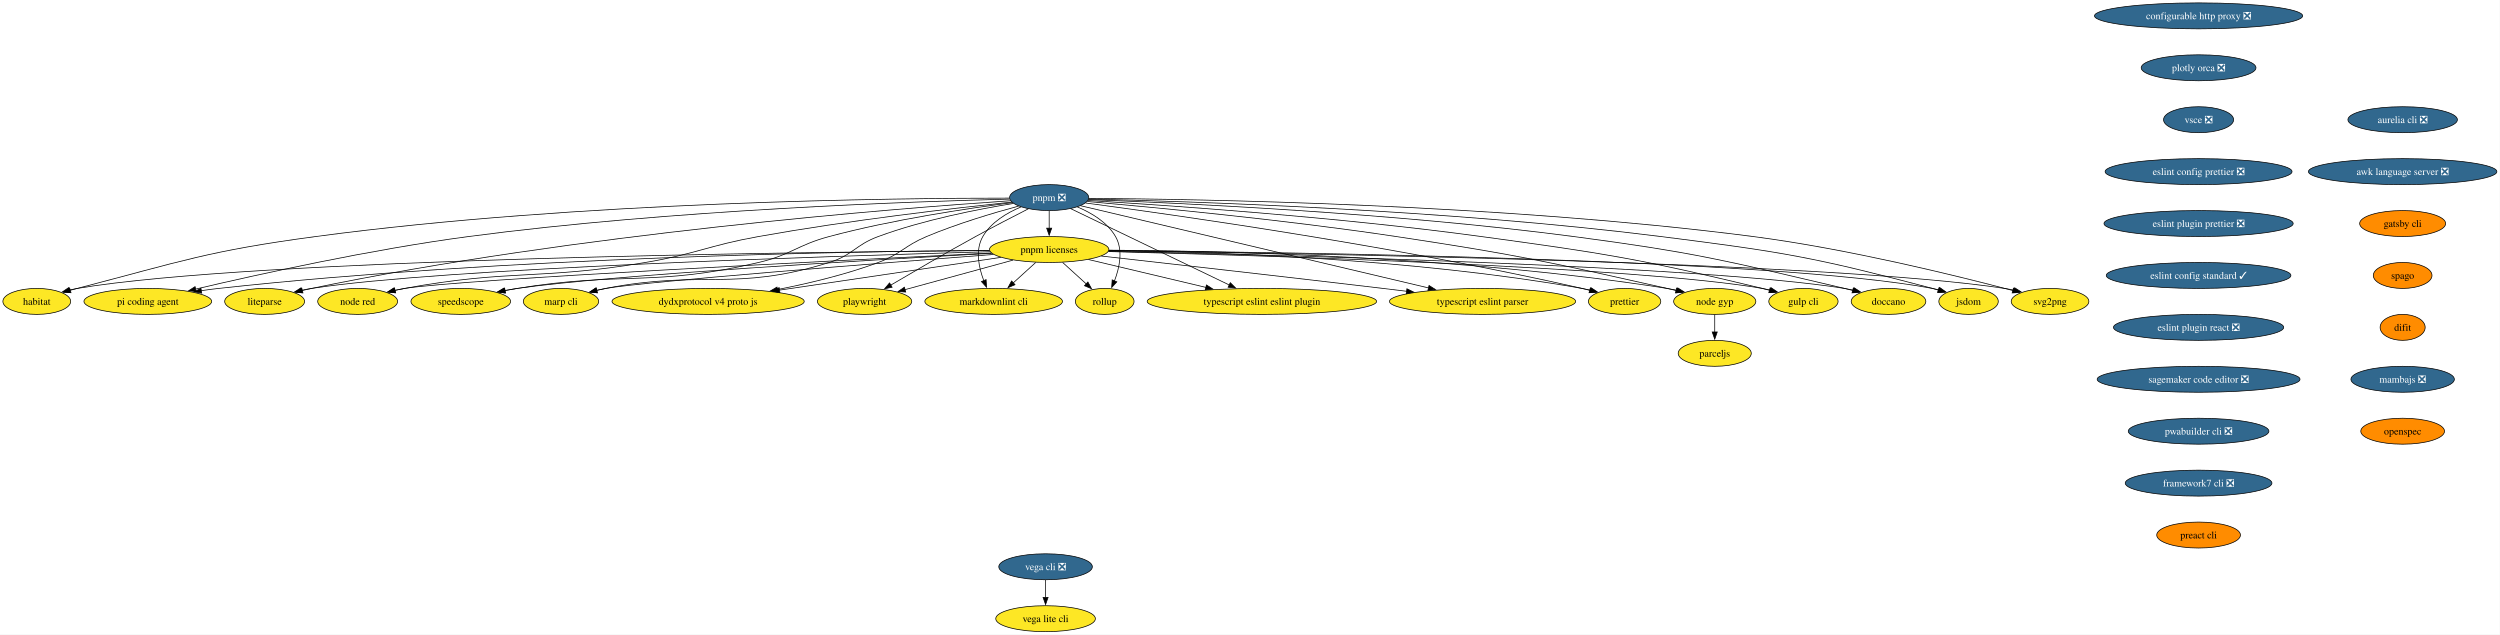
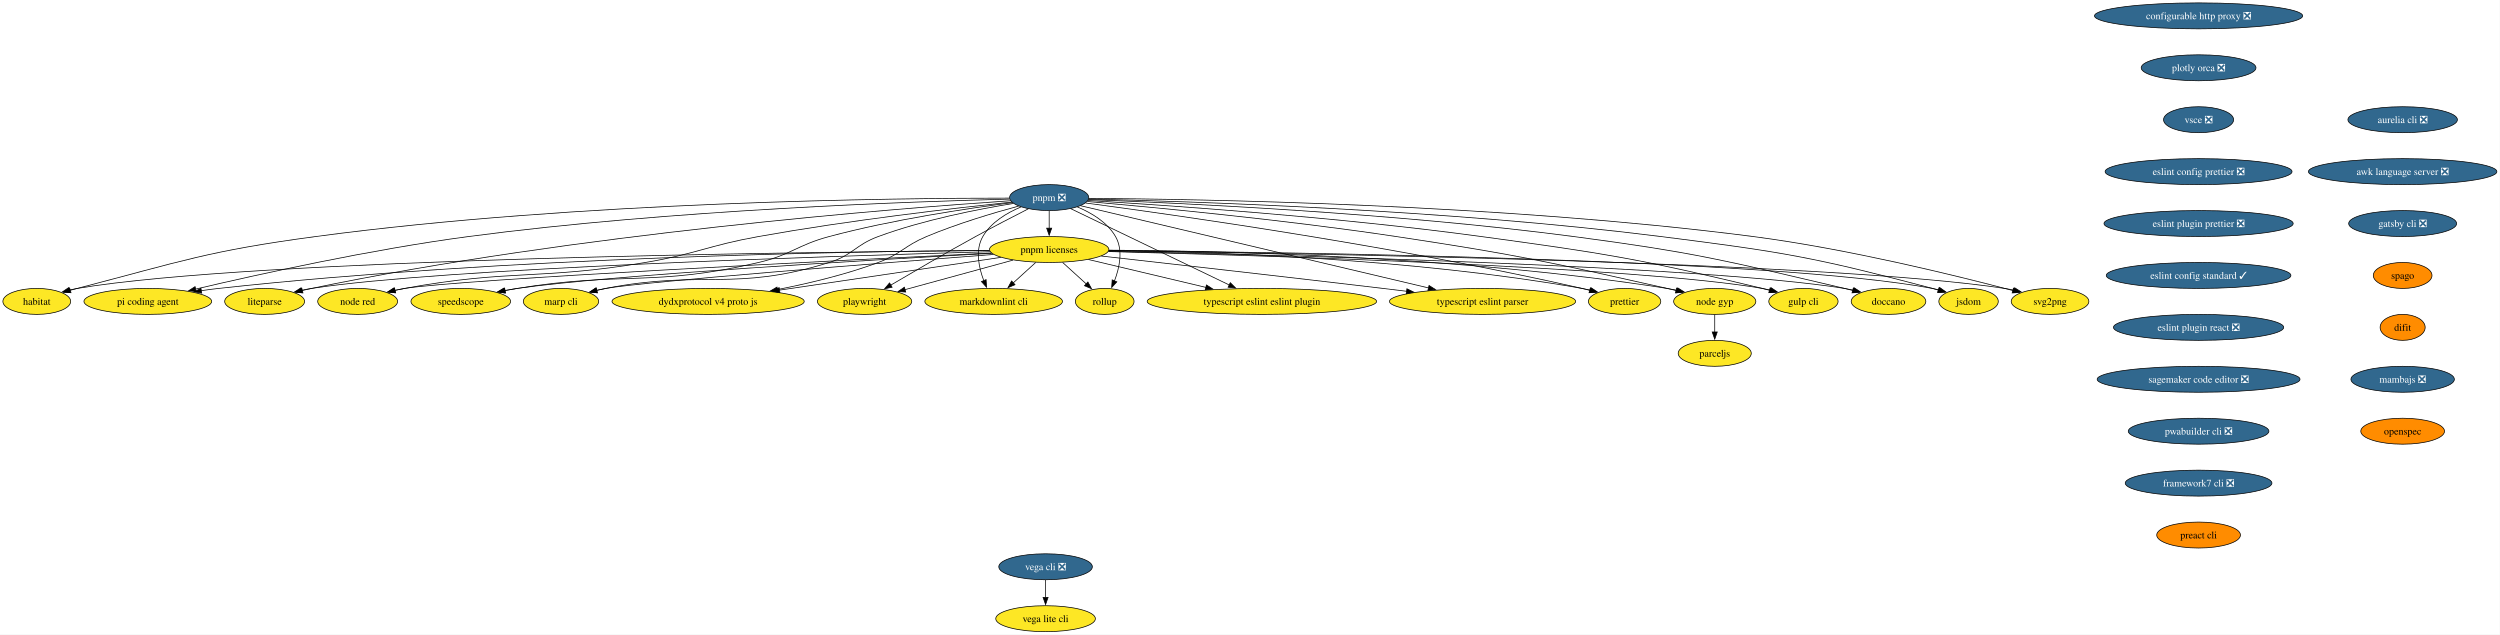
<svg xmlns="http://www.w3.org/2000/svg" xmlns:xlink="http://www.w3.org/1999/xlink" width="3467pt" height="880pt" viewBox="0.00 0.00 3467.00 880.00">
  <g id="graph0" class="graph" transform="scale(1 1) rotate(0) translate(4 876)">
    <polygon fill="white" stroke="none" points="-4,4 -4,-876 3462.65,-876 3462.65,4 -4,4" />
    <g id="node1" class="node">
      <g id="a_node1">
        <a xlink:href="https://github.com/conda-forge/configurable-http-proxy-feedstock/pull/73" xlink:title="configurable http proxy ❎">
          <ellipse fill="#31688e" stroke="black" cx="3045" cy="-854" rx="144.33" ry="18" />
          <text xml:space="preserve" text-anchor="middle" x="3045" y="-849.33" font-family="Times,serif" font-size="14.00" fill="white">configurable http proxy ❎</text>
        </a>
      </g>
    </g>
    <g id="node2" class="node">
      <g id="a_node2">
        <a xlink:href="https://github.com/conda-forge/plotly-orca-feedstock/pull/23" xlink:title="plotly orca ❎">
          <ellipse fill="#31688e" stroke="black" cx="3045" cy="-782" rx="79.62" ry="18" />
          <text xml:space="preserve" text-anchor="middle" x="3045" y="-777.33" font-family="Times,serif" font-size="14.00" fill="white">plotly orca ❎</text>
        </a>
      </g>
    </g>
    <g id="node7" class="node">
      <g id="a_node7">
        <a xlink:href="https://github.com/conda-forge/vsce-feedstock/pull/66" xlink:title="vsce ❎">
          <ellipse fill="#31688e" stroke="black" cx="3045" cy="-710" rx="48.58" ry="18" />
          <text xml:space="preserve" text-anchor="middle" x="3045" y="-705.33" font-family="Times,serif" font-size="14.00" fill="white">vsce ❎</text>
        </a>
      </g>
    </g>
    <g id="node3" class="node">
      <g id="a_node3">
        <a xlink:href="https://github.com/conda-forge/svg2png-feedstock" xlink:title="svg2png">
          <ellipse fill="#fde725" stroke="black" cx="2839" cy="-458" rx="53.84" ry="18" />
          <text xml:space="preserve" text-anchor="middle" x="2839" y="-453.32" font-family="Times,serif" font-size="14.00">svg2png</text>
        </a>
      </g>
    </g>
    <g id="node4" class="node">
      <g id="a_node4">
        <a xlink:href="https://github.com/conda-forge/jsdom-feedstock" xlink:title="jsdom">
          <ellipse fill="#fde725" stroke="black" cx="2726" cy="-458" rx="41.21" ry="18" />
          <text xml:space="preserve" text-anchor="middle" x="2726" y="-453.32" font-family="Times,serif" font-size="14.00">jsdom</text>
        </a>
      </g>
    </g>
    <g id="node5" class="node">
      <g id="a_node5">
        <a xlink:href="https://github.com/conda-forge/vega-cli-feedstock/pull/45" xlink:title="vega cli ❎">
          <ellipse fill="#31688e" stroke="black" cx="1446" cy="-90" rx="64.89" ry="18" />
          <text xml:space="preserve" text-anchor="middle" x="1446" y="-85.33" font-family="Times,serif" font-size="14.00" fill="white">vega cli ❎</text>
        </a>
      </g>
    </g>
    <g id="node6" class="node">
      <g id="a_node6">
        <a xlink:href="https://github.com/conda-forge/vega-lite-cli-feedstock" xlink:title="vega lite cli">
          <ellipse fill="#fde725" stroke="black" cx="1446" cy="-18" rx="69.1" ry="18" />
          <text xml:space="preserve" text-anchor="middle" x="1446" y="-13.32" font-family="Times,serif" font-size="14.00">vega lite cli</text>
        </a>
      </g>
    </g>
    <g id="edge2" class="edge">
      <path fill="none" stroke="black" d="M1446,-71.7C1446,-64.41 1446,-55.73 1446,-47.54" />
      <polygon fill="black" stroke="black" points="1449.5,-47.62 1446,-37.62 1442.5,-47.62 1449.5,-47.62" />
    </g>
    <g id="node10" class="node">
      <g id="a_node10">
        <a xlink:href="https://github.com/conda-forge/eslint-config-prettier-feedstock/pull/21" xlink:title="eslint config prettier ❎">
          <ellipse fill="#31688e" stroke="black" cx="3045" cy="-638" rx="129.6" ry="18" />
          <text xml:space="preserve" text-anchor="middle" x="3045" y="-633.33" font-family="Times,serif" font-size="14.00" fill="white">eslint config prettier ❎</text>
        </a>
      </g>
    </g>
    <g id="node8" class="node">
      <g id="a_node8">
        <a xlink:href="https://github.com/conda-forge/doccano-feedstock" xlink:title="doccano">
          <ellipse fill="#fde725" stroke="black" cx="2615" cy="-458" rx="51.74" ry="18" />
          <text xml:space="preserve" text-anchor="middle" x="2615" y="-453.32" font-family="Times,serif" font-size="14.00">doccano</text>
        </a>
      </g>
    </g>
    <g id="node9" class="node">
      <g id="a_node9">
        <a xlink:href="https://github.com/conda-forge/gulp-cli-feedstock" xlink:title="gulp cli">
          <ellipse fill="#fde725" stroke="black" cx="2497" cy="-458" rx="48.05" ry="18" />
          <text xml:space="preserve" text-anchor="middle" x="2497" y="-453.32" font-family="Times,serif" font-size="14.00">gulp cli</text>
        </a>
      </g>
    </g>
    <g id="node15" class="node">
      <g id="a_node15">
        <a xlink:href="https://github.com/conda-forge/eslint-plugin-prettier-feedstock/pull/20" xlink:title="eslint plugin prettier ❎">
          <ellipse fill="#31688e" stroke="black" cx="3045" cy="-566" rx="131.18" ry="18" />
          <text xml:space="preserve" text-anchor="middle" x="3045" y="-561.33" font-family="Times,serif" font-size="14.00" fill="white">eslint plugin prettier ❎</text>
        </a>
      </g>
    </g>
    <g id="node11" class="node">
      <g id="a_node11">
        <a xlink:href="https://github.com/conda-forge/node-gyp-feedstock" xlink:title="node gyp">
          <ellipse fill="#fde725" stroke="black" cx="2374" cy="-458" rx="57" ry="18" />
          <text xml:space="preserve" text-anchor="middle" x="2374" y="-453.32" font-family="Times,serif" font-size="14.00">node gyp</text>
        </a>
      </g>
    </g>
    <g id="node12" class="node">
      <g id="a_node12">
        <a xlink:href="https://github.com/conda-forge/parceljs-feedstock" xlink:title="parceljs">
          <ellipse fill="#fde725" stroke="black" cx="2374" cy="-386" rx="50.68" ry="18" />
          <text xml:space="preserve" text-anchor="middle" x="2374" y="-381.32" font-family="Times,serif" font-size="14.00">parceljs</text>
        </a>
      </g>
    </g>
    <g id="edge5" class="edge">
      <path fill="none" stroke="black" d="M2374,-439.7C2374,-432.41 2374,-423.73 2374,-415.54" />
      <polygon fill="black" stroke="black" points="2377.5,-415.62 2374,-405.62 2370.5,-415.62 2377.5,-415.62" />
    </g>
    <g id="node13" class="node">
      <g id="a_node13">
        <a xlink:href="https://github.com/conda-forge/prettier-feedstock" xlink:title="prettier">
          <ellipse fill="#fde725" stroke="black" cx="2249" cy="-458" rx="50.16" ry="18" />
          <text xml:space="preserve" text-anchor="middle" x="2249" y="-453.32" font-family="Times,serif" font-size="14.00">prettier</text>
        </a>
      </g>
    </g>
    <g id="node14" class="node">
      <g id="a_node14">
        <a xlink:href="https://github.com/conda-forge/typescript-eslint-parser-feedstock" xlink:title="typescript eslint parser">
          <ellipse fill="#fde725" stroke="black" cx="2052" cy="-458" rx="129.07" ry="18" />
          <text xml:space="preserve" text-anchor="middle" x="2052" y="-453.32" font-family="Times,serif" font-size="14.00">typescript eslint parser</text>
        </a>
      </g>
    </g>
    <g id="node16" class="node">
      <g id="a_node16">
        <a xlink:href="https://github.com/conda-forge/eslint-config-standard-feedstock/pull/8" xlink:title="eslint config standard ✓">
          <ellipse fill="#31688e" stroke="black" cx="3045" cy="-494" rx="128.02" ry="18" />
          <text xml:space="preserve" text-anchor="middle" x="3045" y="-489.32" font-family="Times,serif" font-size="14.00" fill="white">eslint config standard ✓</text>
        </a>
      </g>
    </g>
    <g id="node17" class="node">
      <g id="a_node17">
        <a xlink:href="https://github.com/conda-forge/eslint-plugin-react-feedstock/pull/28" xlink:title="eslint plugin react ❎">
          <ellipse fill="#31688e" stroke="black" cx="3045" cy="-422" rx="118.02" ry="18" />
          <text xml:space="preserve" text-anchor="middle" x="3045" y="-417.32" font-family="Times,serif" font-size="14.00" fill="white">eslint plugin react ❎</text>
        </a>
      </g>
    </g>
    <g id="node18" class="node">
      <g id="a_node18">
        <a xlink:href="https://github.com/conda-forge/sagemaker-code-editor-feedstock/pull/266" xlink:title="sagemaker code editor ❎">
          <ellipse fill="#31688e" stroke="black" cx="3045" cy="-350" rx="140.65" ry="18" />
          <text xml:space="preserve" text-anchor="middle" x="3045" y="-345.32" font-family="Times,serif" font-size="14.00" fill="white">sagemaker code editor ❎</text>
        </a>
      </g>
    </g>
    <g id="node32" class="node">
      <g id="a_node32">
        <a xlink:href="https://github.com/conda-forge/pwabuilder-cli-feedstock/pull/3" xlink:title="pwabuilder cli ❎">
          <ellipse fill="#31688e" stroke="black" cx="3045" cy="-278" rx="97.51" ry="18" />
          <text xml:space="preserve" text-anchor="middle" x="3045" y="-273.32" font-family="Times,serif" font-size="14.00" fill="white">pwabuilder cli ❎</text>
        </a>
      </g>
    </g>
    <g id="node19" class="node">
      <g id="a_node19">
        <a xlink:href="https://github.com/conda-forge/typescript-eslint-eslint-plugin-feedstock" xlink:title="typescript eslint eslint plugin">
          <ellipse fill="#fde725" stroke="black" cx="1746" cy="-458" rx="159.06" ry="18" />
          <text xml:space="preserve" text-anchor="middle" x="1746" y="-453.32" font-family="Times,serif" font-size="14.00">typescript eslint eslint plugin</text>
        </a>
      </g>
    </g>
    <g id="node20" class="node">
      <g id="a_node20">
        <a xlink:href="https://github.com/conda-forge/pnpm-feedstock/pull/204" xlink:title="pnpm ❎">
          <ellipse fill="#31688e" stroke="black" cx="1451" cy="-602" rx="54.89" ry="18" />
          <text xml:space="preserve" text-anchor="middle" x="1451" y="-597.33" font-family="Times,serif" font-size="14.00" fill="white">pnpm ❎</text>
        </a>
      </g>
    </g>
    <g id="edge10" class="edge">
      <path fill="none" stroke="black" d="M1506.02,-600.88C1655,-599.94 2078.43,-593.16 2427,-548 2558.42,-530.97 2710.08,-493.5 2787.58,-473.03" />
      <polygon fill="black" stroke="black" points="2788.23,-476.47 2797,-470.52 2786.43,-469.71 2788.23,-476.47" />
    </g>
    <g id="edge11" class="edge">
      <path fill="none" stroke="black" d="M1505.79,-599.97C1641,-596.91 2001.18,-585.59 2299,-548 2468.24,-526.64 2511.07,-519.56 2676,-476 2678.71,-475.28 2681.49,-474.49 2684.29,-473.66" />
      <polygon fill="black" stroke="black" points="2685.07,-477.08 2693.55,-470.74 2682.96,-470.41 2685.07,-477.08" />
    </g>
    <g id="edge12" class="edge">
      <path fill="none" stroke="black" d="M1505.48,-599.2C1626.76,-594.71 1928.01,-580.93 2178,-548 2346.69,-525.78 2388.35,-514.87 2554,-476 2557.75,-475.12 2561.62,-474.16 2565.5,-473.16" />
      <polygon fill="black" stroke="black" points="2566.17,-476.61 2574.94,-470.66 2564.37,-469.84 2566.17,-476.61" />
    </g>
    <g id="edge13" class="edge">
      <path fill="none" stroke="black" d="M1504.88,-597.94C1610.04,-591.6 1849.84,-575.27 2050,-548 2224.65,-524.21 2268.63,-517.25 2440,-476 2443.31,-475.2 2446.71,-474.33 2450.12,-473.42" />
      <polygon fill="black" stroke="black" points="2450.83,-476.85 2459.52,-470.79 2448.94,-470.11 2450.83,-476.85" />
    </g>
    <g id="edge14" class="edge">
      <path fill="none" stroke="black" d="M1503.85,-596.56C1592.59,-588.8 1777.06,-571.33 1932,-548 2100.25,-522.66 2141.98,-513.24 2308,-476 2312.05,-475.09 2316.22,-474.11 2320.42,-473.1" />
      <polygon fill="black" stroke="black" points="2321.15,-476.53 2330.02,-470.73 2319.47,-469.73 2321.15,-476.53" />
    </g>
    <g id="edge15" class="edge">
      <path fill="none" stroke="black" d="M1501.57,-594.47C1621.78,-578.5 1933.74,-534.48 2190,-476 2193.53,-475.19 2197.17,-474.3 2200.82,-473.36" />
      <polygon fill="black" stroke="black" points="2201.5,-476.8 2210.25,-470.82 2199.68,-470.04 2201.5,-476.8" />
    </g>
    <g id="edge16" class="edge">
      <path fill="none" stroke="black" d="M1494.71,-590.67C1596.44,-566.64 1850.07,-506.71 1977.07,-476.7" />
      <polygon fill="black" stroke="black" points="1977.81,-480.13 1986.74,-474.42 1976.2,-473.31 1977.81,-480.13" />
    </g>
    <g id="edge17" class="edge">
      <path fill="none" stroke="black" d="M1480.91,-586.6C1532.83,-561.61 1639.93,-510.06 1700.91,-480.7" />
      <polygon fill="black" stroke="black" points="1702.16,-483.99 1709.65,-476.5 1699.12,-477.68 1702.16,-483.99" />
    </g>
    <g id="node21" class="node">
      <g id="a_node21">
        <a xlink:href="https://github.com/conda-forge/pnpm-licenses-feedstock" xlink:title="pnpm licenses">
          <ellipse fill="#fde725" stroke="black" cx="1451" cy="-530" rx="82.77" ry="18" />
          <text xml:space="preserve" text-anchor="middle" x="1451" y="-525.33" font-family="Times,serif" font-size="14.00">pnpm licenses</text>
        </a>
      </g>
    </g>
    <g id="edge18" class="edge">
      <path fill="none" stroke="black" d="M1451,-583.7C1451,-576.41 1451,-567.73 1451,-559.54" />
      <polygon fill="black" stroke="black" points="1454.5,-559.62 1451,-549.62 1447.5,-559.62 1454.5,-559.62" />
    </g>
    <g id="node22" class="node">
      <g id="a_node22">
        <a xlink:href="https://github.com/conda-forge/rollup-feedstock" xlink:title="rollup">
          <ellipse fill="#fde725" stroke="black" cx="1528" cy="-458" rx="40.69" ry="18" />
          <text xml:space="preserve" text-anchor="middle" x="1528" y="-453.32" font-family="Times,serif" font-size="14.00">rollup</text>
        </a>
      </g>
    </g>
    <g id="edge19" class="edge">
      <path fill="none" stroke="black" d="M1490.03,-589.04C1509.62,-580.84 1531.56,-567.79 1543,-548 1553.83,-529.26 1548.61,-504.84 1541.5,-486.32" />
      <polygon fill="black" stroke="black" points="1544.81,-485.14 1537.68,-477.31 1538.36,-487.88 1544.81,-485.14" />
    </g>
    <g id="node23" class="node">
      <g id="a_node23">
        <a xlink:href="https://github.com/conda-forge/markdownlint-cli-feedstock" xlink:title="markdownlint cli">
          <ellipse fill="#fde725" stroke="black" cx="1374" cy="-458" rx="95.4" ry="18" />
          <text xml:space="preserve" text-anchor="middle" x="1374" y="-453.32" font-family="Times,serif" font-size="14.00">markdownlint cli</text>
        </a>
      </g>
    </g>
    <g id="edge20" class="edge">
      <path fill="none" stroke="black" d="M1411.97,-589.04C1392.38,-580.84 1370.44,-567.79 1359,-548 1348.23,-529.38 1353.33,-505.13 1360.37,-486.65" />
      <polygon fill="black" stroke="black" points="1363.5,-488.23 1364.17,-477.65 1357.05,-485.5 1363.5,-488.23" />
    </g>
    <g id="node24" class="node">
      <g id="a_node24">
        <a xlink:href="https://github.com/conda-forge/playwright-feedstock" xlink:title="playwright">
          <ellipse fill="#fde725" stroke="black" cx="1195" cy="-458" rx="65.41" ry="18" />
          <text xml:space="preserve" text-anchor="middle" x="1195" y="-453.32" font-family="Times,serif" font-size="14.00">playwright</text>
        </a>
      </g>
    </g>
    <g id="edge21" class="edge">
      <path fill="none" stroke="black" d="M1422.24,-586.49C1401.7,-576.03 1373.5,-561.43 1349,-548 1308.2,-525.62 1262.07,-498.75 1231.03,-480.43" />
      <polygon fill="black" stroke="black" points="1233.19,-477.65 1222.8,-475.57 1229.63,-483.67 1233.19,-477.65" />
    </g>
    <g id="node25" class="node">
      <g id="a_node25">
        <a xlink:href="https://github.com/conda-forge/dydxprotocol-v4-proto-js-feedstock" xlink:title="dydxprotocol v4 proto js">
          <ellipse fill="#fde725" stroke="black" cx="978" cy="-458" rx="133.28" ry="18" />
          <text xml:space="preserve" text-anchor="middle" x="978" y="-453.32" font-family="Times,serif" font-size="14.00">dydxprotocol v4 proto js</text>
        </a>
      </g>
    </g>
    <g id="edge22" class="edge">
      <path fill="none" stroke="black" d="M1408.64,-590.22C1373.75,-580.76 1323.33,-565.78 1281,-548 1249.83,-534.91 1245.67,-523.81 1214,-512 1169.21,-495.29 1117.58,-482.97 1074.06,-474.43" />
      <polygon fill="black" stroke="black" points="1074.86,-471.01 1064.38,-472.57 1073.54,-477.89 1074.86,-471.01" />
    </g>
    <g id="node26" class="node">
      <g id="a_node26">
        <a xlink:href="https://github.com/conda-forge/marp-cli-feedstock" xlink:title="marp cli">
          <ellipse fill="#fde725" stroke="black" cx="774" cy="-458" rx="52.26" ry="18" />
          <text xml:space="preserve" text-anchor="middle" x="774" y="-453.32" font-family="Times,serif" font-size="14.00">marp cli</text>
        </a>
      </g>
    </g>
    <g id="edge23" class="edge">
      <path fill="none" stroke="black" d="M1401.33,-593.86C1352.61,-585.94 1276.7,-571.13 1214,-548 1181.92,-536.16 1178.66,-522.15 1146,-512 1013.54,-470.84 972.16,-502.42 836,-476 831.92,-475.21 827.73,-474.29 823.52,-473.3" />
      <polygon fill="black" stroke="black" points="824.5,-469.93 813.95,-470.89 822.8,-476.72 824.5,-469.93" />
    </g>
    <g id="node27" class="node">
      <g id="a_node27">
        <a xlink:href="https://github.com/conda-forge/speedscope-feedstock" xlink:title="speedscope">
          <ellipse fill="#fde725" stroke="black" cx="635" cy="-458" rx="69.1" ry="18" />
          <text xml:space="preserve" text-anchor="middle" x="635" y="-453.32" font-family="Times,serif" font-size="14.00">speedscope</text>
        </a>
      </g>
    </g>
    <g id="edge24" class="edge">
      <path fill="none" stroke="black" d="M1399.93,-594.98C1338.86,-587.14 1233.86,-571.56 1146,-548 1101.18,-535.98 1093.18,-522.56 1048,-512 902.18,-477.93 860.81,-499.98 713,-476 707.5,-475.11 701.8,-474.08 696.1,-472.97" />
      <polygon fill="black" stroke="black" points="697.18,-469.62 686.68,-471.07 695.79,-476.48 697.18,-469.62" />
    </g>
    <g id="node28" class="node">
      <g id="a_node28">
        <a xlink:href="https://github.com/conda-forge/node-red-feedstock" xlink:title="node red">
          <ellipse fill="#fde725" stroke="black" cx="492" cy="-458" rx="55.42" ry="18" />
          <text xml:space="preserve" text-anchor="middle" x="492" y="-453.32" font-family="Times,serif" font-size="14.00">node red</text>
        </a>
      </g>
    </g>
    <g id="edge25" class="edge">
      <path fill="none" stroke="black" d="M1398.91,-595.74C1321.88,-587.61 1173.19,-570.53 1048,-548 977.54,-535.32 961.6,-523.86 891,-512 743.76,-487.27 703.85,-502.96 557,-476 552.67,-475.21 548.2,-474.28 543.74,-473.27" />
      <polygon fill="black" stroke="black" points="544.72,-469.9 534.18,-470.99 543.09,-476.71 544.72,-469.9" />
    </g>
    <g id="node29" class="node">
      <g id="a_node29">
        <a xlink:href="https://github.com/conda-forge/liteparse-feedstock" xlink:title="liteparse">
          <ellipse fill="#fde725" stroke="black" cx="363" cy="-458" rx="55.42" ry="18" />
          <text xml:space="preserve" text-anchor="middle" x="363" y="-453.32" font-family="Times,serif" font-size="14.00">liteparse</text>
        </a>
      </g>
    </g>
    <g id="edge26" class="edge">
      <path fill="none" stroke="black" d="M1397.24,-597.61C1244.28,-587.27 794.12,-552.14 428,-476 423.75,-475.12 419.37,-474.13 414.98,-473.09" />
      <polygon fill="black" stroke="black" points="416.13,-469.77 405.58,-470.79 414.46,-476.57 416.13,-469.77" />
    </g>
    <g id="node30" class="node">
      <g id="a_node30">
        <a xlink:href="https://github.com/conda-forge/pi-coding-agent-feedstock" xlink:title="pi coding agent">
          <ellipse fill="#fde725" stroke="black" cx="201" cy="-458" rx="88.56" ry="18" />
          <text xml:space="preserve" text-anchor="middle" x="201" y="-453.32" font-family="Times,serif" font-size="14.00">pi coding agent</text>
        </a>
      </g>
    </g>
    <g id="edge27" class="edge">
      <path fill="none" stroke="black" d="M1396.09,-599.87C1265.53,-596.66 926.47,-585.12 646,-548 510.19,-530.03 353.58,-495.41 267.07,-475.05" />
      <polygon fill="black" stroke="black" points="268.12,-471.7 257.58,-472.81 266.51,-478.51 268.12,-471.7" />
    </g>
    <g id="node31" class="node">
      <g id="a_node31">
        <a xlink:href="https://github.com/conda-forge/habitat-feedstock" xlink:title="habitat">
          <ellipse fill="#fde725" stroke="black" cx="47" cy="-458" rx="47" ry="18" />
          <text xml:space="preserve" text-anchor="middle" x="47" y="-453.32" font-family="Times,serif" font-size="14.00">habitat</text>
        </a>
      </g>
    </g>
    <g id="edge28" class="edge">
      <path fill="none" stroke="black" d="M1395.86,-601.26C1242.6,-601.3 798.71,-596.84 434,-548 284.78,-528.02 248.7,-513.9 103,-476 99.86,-475.18 96.64,-474.31 93.4,-473.4" />
      <polygon fill="black" stroke="black" points="94.46,-470.06 83.88,-470.65 92.51,-476.79 94.46,-470.06" />
    </g>
    <g id="edge29" class="edge">
      <path fill="none" stroke="black" d="M1533.59,-528.11C1784.4,-525.03 2534.77,-512.89 2776,-476 2780.35,-475.33 2784.83,-474.48 2789.29,-473.51" />
      <polygon fill="black" stroke="black" points="2789.91,-476.96 2798.83,-471.25 2788.3,-470.15 2789.91,-476.96" />
    </g>
    <g id="edge30" class="edge">
      <path fill="none" stroke="black" d="M1533.74,-528.48C1771.92,-526.49 2456.19,-517.25 2676,-476 2678.98,-475.44 2682.03,-474.74 2685.07,-473.95" />
      <polygon fill="black" stroke="black" points="2685.9,-477.35 2694.51,-471.18 2683.93,-470.64 2685.9,-477.35" />
    </g>
    <g id="edge31" class="edge">
      <path fill="none" stroke="black" d="M1533.22,-527.43C1754.21,-522.84 2357.52,-507.69 2554,-476 2558.09,-475.34 2562.3,-474.51 2566.51,-473.56" />
      <polygon fill="black" stroke="black" points="2567.2,-477 2576.08,-471.22 2565.53,-470.2 2567.2,-477" />
    </g>
    <g id="edge32" class="edge">
      <path fill="none" stroke="black" d="M1533.19,-527.09C1737.9,-521.95 2266.56,-506.08 2440,-476 2443.78,-475.35 2447.66,-474.52 2451.53,-473.59" />
      <polygon fill="black" stroke="black" points="2452.1,-477.07 2460.88,-471.14 2450.32,-470.29 2452.1,-477.07" />
    </g>
    <g id="edge33" class="edge">
      <path fill="none" stroke="black" d="M1534,-529.09C1687.69,-528.11 2026.59,-520.53 2308,-476 2312.6,-475.27 2317.35,-474.37 2322.09,-473.35" />
      <polygon fill="black" stroke="black" points="2322.62,-476.82 2331.59,-471.17 2321.06,-470 2322.62,-476.82" />
    </g>
    <g id="edge34" class="edge">
      <path fill="none" stroke="black" d="M1533.99,-528.68C1671.45,-526.88 1954.61,-517.88 2190,-476 2193.84,-475.32 2197.79,-474.48 2201.74,-473.55" />
      <polygon fill="black" stroke="black" points="2202.49,-476.97 2211.3,-471.1 2200.75,-470.19 2202.49,-476.97" />
    </g>
    <g id="edge35" class="edge">
      <path fill="none" stroke="black" d="M1523.2,-520.93C1614.31,-510.7 1775.81,-492.42 1914,-476 1924.7,-474.73 1935.86,-473.38 1947,-472.03" />
      <polygon fill="black" stroke="black" points="1947.1,-475.54 1956.61,-470.86 1946.26,-468.6 1947.1,-475.54" />
    </g>
    <g id="edge36" class="edge">
      <path fill="none" stroke="black" d="M1505.45,-516.08C1551.21,-505.22 1617.15,-489.57 1668.43,-477.41" />
      <polygon fill="black" stroke="black" points="1669.07,-480.85 1677.99,-475.14 1667.45,-474.04 1669.07,-480.85" />
    </g>
    <g id="edge37" class="edge">
      <path fill="none" stroke="black" d="M1469.64,-512.05C1479.54,-503.05 1491.86,-491.85 1502.62,-482.07" />
      <polygon fill="black" stroke="black" points="1504.68,-484.93 1509.73,-475.61 1499.97,-479.75 1504.68,-484.93" />
    </g>
    <g id="edge38" class="edge">
      <path fill="none" stroke="black" d="M1432.36,-512.05C1422.97,-503.52 1411.41,-493.01 1401.07,-483.61" />
      <polygon fill="black" stroke="black" points="1403.61,-481.19 1393.85,-477.05 1398.9,-486.37 1403.61,-481.19" />
    </g>
    <g id="edge39" class="edge">
      <path fill="none" stroke="black" d="M1400.73,-515.25C1357.64,-503.47 1295.63,-486.52 1250.97,-474.31" />
      <polygon fill="black" stroke="black" points="1252.04,-470.97 1241.47,-471.71 1250.2,-477.72 1252.04,-470.97" />
    </g>
    <g id="edge40" class="edge">
      <path fill="none" stroke="black" d="M1383.98,-519.08C1303.86,-507.22 1169.06,-487.28 1076.94,-473.64" />
      <polygon fill="black" stroke="black" points="1077.55,-470.19 1067.14,-472.19 1076.52,-477.12 1077.55,-470.19" />
    </g>
    <g id="edge41" class="edge">
      <path fill="none" stroke="black" d="M1373.71,-523.13C1220.31,-511.36 887.66,-485.23 836,-476 831.73,-475.24 827.33,-474.32 822.94,-473.3" />
      <polygon fill="black" stroke="black" points="824.13,-469.99 813.58,-470.98 822.45,-476.78 824.13,-469.99" />
    </g>
    <g id="edge42" class="edge">
      <path fill="none" stroke="black" d="M1371.42,-524.73C1207.75,-515.71 838.23,-494.05 713,-476 707.31,-475.18 701.43,-474.18 695.55,-473.08" />
      <polygon fill="black" stroke="black" points="696.29,-469.66 685.81,-471.16 694.94,-476.53 696.29,-469.66" />
    </g>
    <g id="edge43" class="edge">
      <path fill="none" stroke="black" d="M1370.69,-525.14C1166.13,-515.19 636.03,-488.55 557,-476 552.4,-475.27 547.65,-474.35 542.92,-473.33" />
      <polygon fill="black" stroke="black" points="543.97,-469.98 533.43,-471.11 542.37,-476.79 543.97,-469.98" />
    </g>
    <g id="edge44" class="edge">
      <path fill="none" stroke="black" d="M1369.12,-526.91C1159.78,-521.24 608.8,-504.03 428,-476 423.4,-475.29 418.65,-474.38 413.91,-473.36" />
      <polygon fill="black" stroke="black" points="414.96,-470.01 404.43,-471.16 413.37,-476.83 414.96,-470.01" />
    </g>
    <g id="edge45" class="edge">
      <path fill="none" stroke="black" d="M1367.95,-528.75C1178.07,-527.41 697.8,-519.59 299,-476 291.24,-475.15 283.17,-474.07 275.13,-472.87" />
      <polygon fill="black" stroke="black" points="275.75,-469.43 265.33,-471.34 274.67,-476.34 275.75,-469.43" />
    </g>
    <g id="edge46" class="edge">
      <path fill="none" stroke="black" d="M1368.27,-528.51C1114.3,-526.57 348.24,-517.34 103,-476 99.39,-475.39 95.69,-474.62 92,-473.74" />
      <polygon fill="black" stroke="black" points="93.05,-470.4 82.49,-471.22 91.26,-477.16 93.05,-470.4" />
    </g>
    <g id="node33" class="node">
      <g id="a_node33">
        <a xlink:href="https://github.com/conda-forge/framework7-cli-feedstock/pull/7" xlink:title="framework7 cli ❎">
          <ellipse fill="#31688e" stroke="black" cx="3045" cy="-206" rx="101.71" ry="18" />
          <text xml:space="preserve" text-anchor="middle" x="3045" y="-201.33" font-family="Times,serif" font-size="14.00" fill="white">framework7 cli ❎</text>
        </a>
      </g>
    </g>
    <g id="node34" class="node">
      <g id="a_node34">
        <a xlink:href="https://github.com/conda-forge/preact-cli-feedstock" xlink:title="preact cli">
          <ellipse fill="#ff8c00" stroke="black" cx="3045" cy="-134" rx="58.05" ry="18" />
          <text xml:space="preserve" text-anchor="middle" x="3045" y="-129.32" font-family="Times,serif" font-size="14.00">preact cli</text>
        </a>
      </g>
    </g>
    <g id="node35" class="node">
      <g id="a_node35">
        <a xlink:href="https://github.com/conda-forge/aurelia-cli-feedstock/pull/7" xlink:title="aurelia cli ❎">
          <ellipse fill="#31688e" stroke="black" cx="3328" cy="-710" rx="75.94" ry="18" />
          <text xml:space="preserve" text-anchor="middle" x="3328" y="-705.33" font-family="Times,serif" font-size="14.00" fill="white">aurelia cli ❎</text>
        </a>
      </g>
    </g>
    <g id="node36" class="node">
      <g id="a_node36">
        <a xlink:href="https://github.com/conda-forge/awk-language-server-feedstock/pull/5" xlink:title="awk language server ❎">
          <ellipse fill="#31688e" stroke="black" cx="3328" cy="-638" rx="130.65" ry="18" />
          <text xml:space="preserve" text-anchor="middle" x="3328" y="-633.33" font-family="Times,serif" font-size="14.00" fill="white">awk language server ❎</text>
        </a>
      </g>
    </g>
    <g id="node37" class="node">
      <g id="a_node37">
-         <a xlink:href="https://github.com/conda-forge/gatsby-cli-feedstock" xlink:title="gatsby cli">
-           <ellipse fill="#ff8c00" stroke="black" cx="3328" cy="-566" rx="59.63" ry="18" />
-           <text xml:space="preserve" text-anchor="middle" x="3328" y="-561.33" font-family="Times,serif" font-size="14.00">gatsby cli</text>
+         <a xlink:href="https://github.com/conda-forge/gatsby-cli-feedstock/pull/7" xlink:title="gatsby cli ❎">
+           <ellipse fill="#31688e" stroke="black" cx="3328" cy="-566" rx="74.88" ry="18" />
+           <text xml:space="preserve" text-anchor="middle" x="3328" y="-561.33" font-family="Times,serif" font-size="14.00" fill="white">gatsby cli ❎</text>
        </a>
      </g>
    </g>
    <g id="node38" class="node">
      <g id="a_node38">
        <a xlink:href="https://github.com/conda-forge/spago-feedstock" xlink:title="spago">
          <ellipse fill="#ff8c00" stroke="black" cx="3328" cy="-494" rx="40.69" ry="18" />
          <text xml:space="preserve" text-anchor="middle" x="3328" y="-489.32" font-family="Times,serif" font-size="14.00">spago</text>
        </a>
      </g>
    </g>
    <g id="node39" class="node">
      <g id="a_node39">
        <a xlink:href="https://github.com/conda-forge/difit-feedstock" xlink:title="difit">
          <ellipse fill="#ff8c00" stroke="black" cx="3328" cy="-422" rx="31.22" ry="18" />
          <text xml:space="preserve" text-anchor="middle" x="3328" y="-417.32" font-family="Times,serif" font-size="14.00">difit</text>
        </a>
      </g>
    </g>
    <g id="node40" class="node">
      <g id="a_node40">
        <a xlink:href="https://github.com/conda-forge/mambajs-feedstock/pull/10" xlink:title="mambajs ❎">
          <ellipse fill="#31688e" stroke="black" cx="3328" cy="-350" rx="71.73" ry="18" />
          <text xml:space="preserve" text-anchor="middle" x="3328" y="-345.32" font-family="Times,serif" font-size="14.00" fill="white">mambajs ❎</text>
        </a>
      </g>
    </g>
    <g id="node41" class="node">
      <g id="a_node41">
        <a xlink:href="https://github.com/conda-forge/openspec-feedstock" xlink:title="openspec">
          <ellipse fill="#ff8c00" stroke="black" cx="3328" cy="-278" rx="58.05" ry="18" />
          <text xml:space="preserve" text-anchor="middle" x="3328" y="-273.32" font-family="Times,serif" font-size="14.00">openspec</text>
        </a>
      </g>
    </g>
  </g>
</svg>
